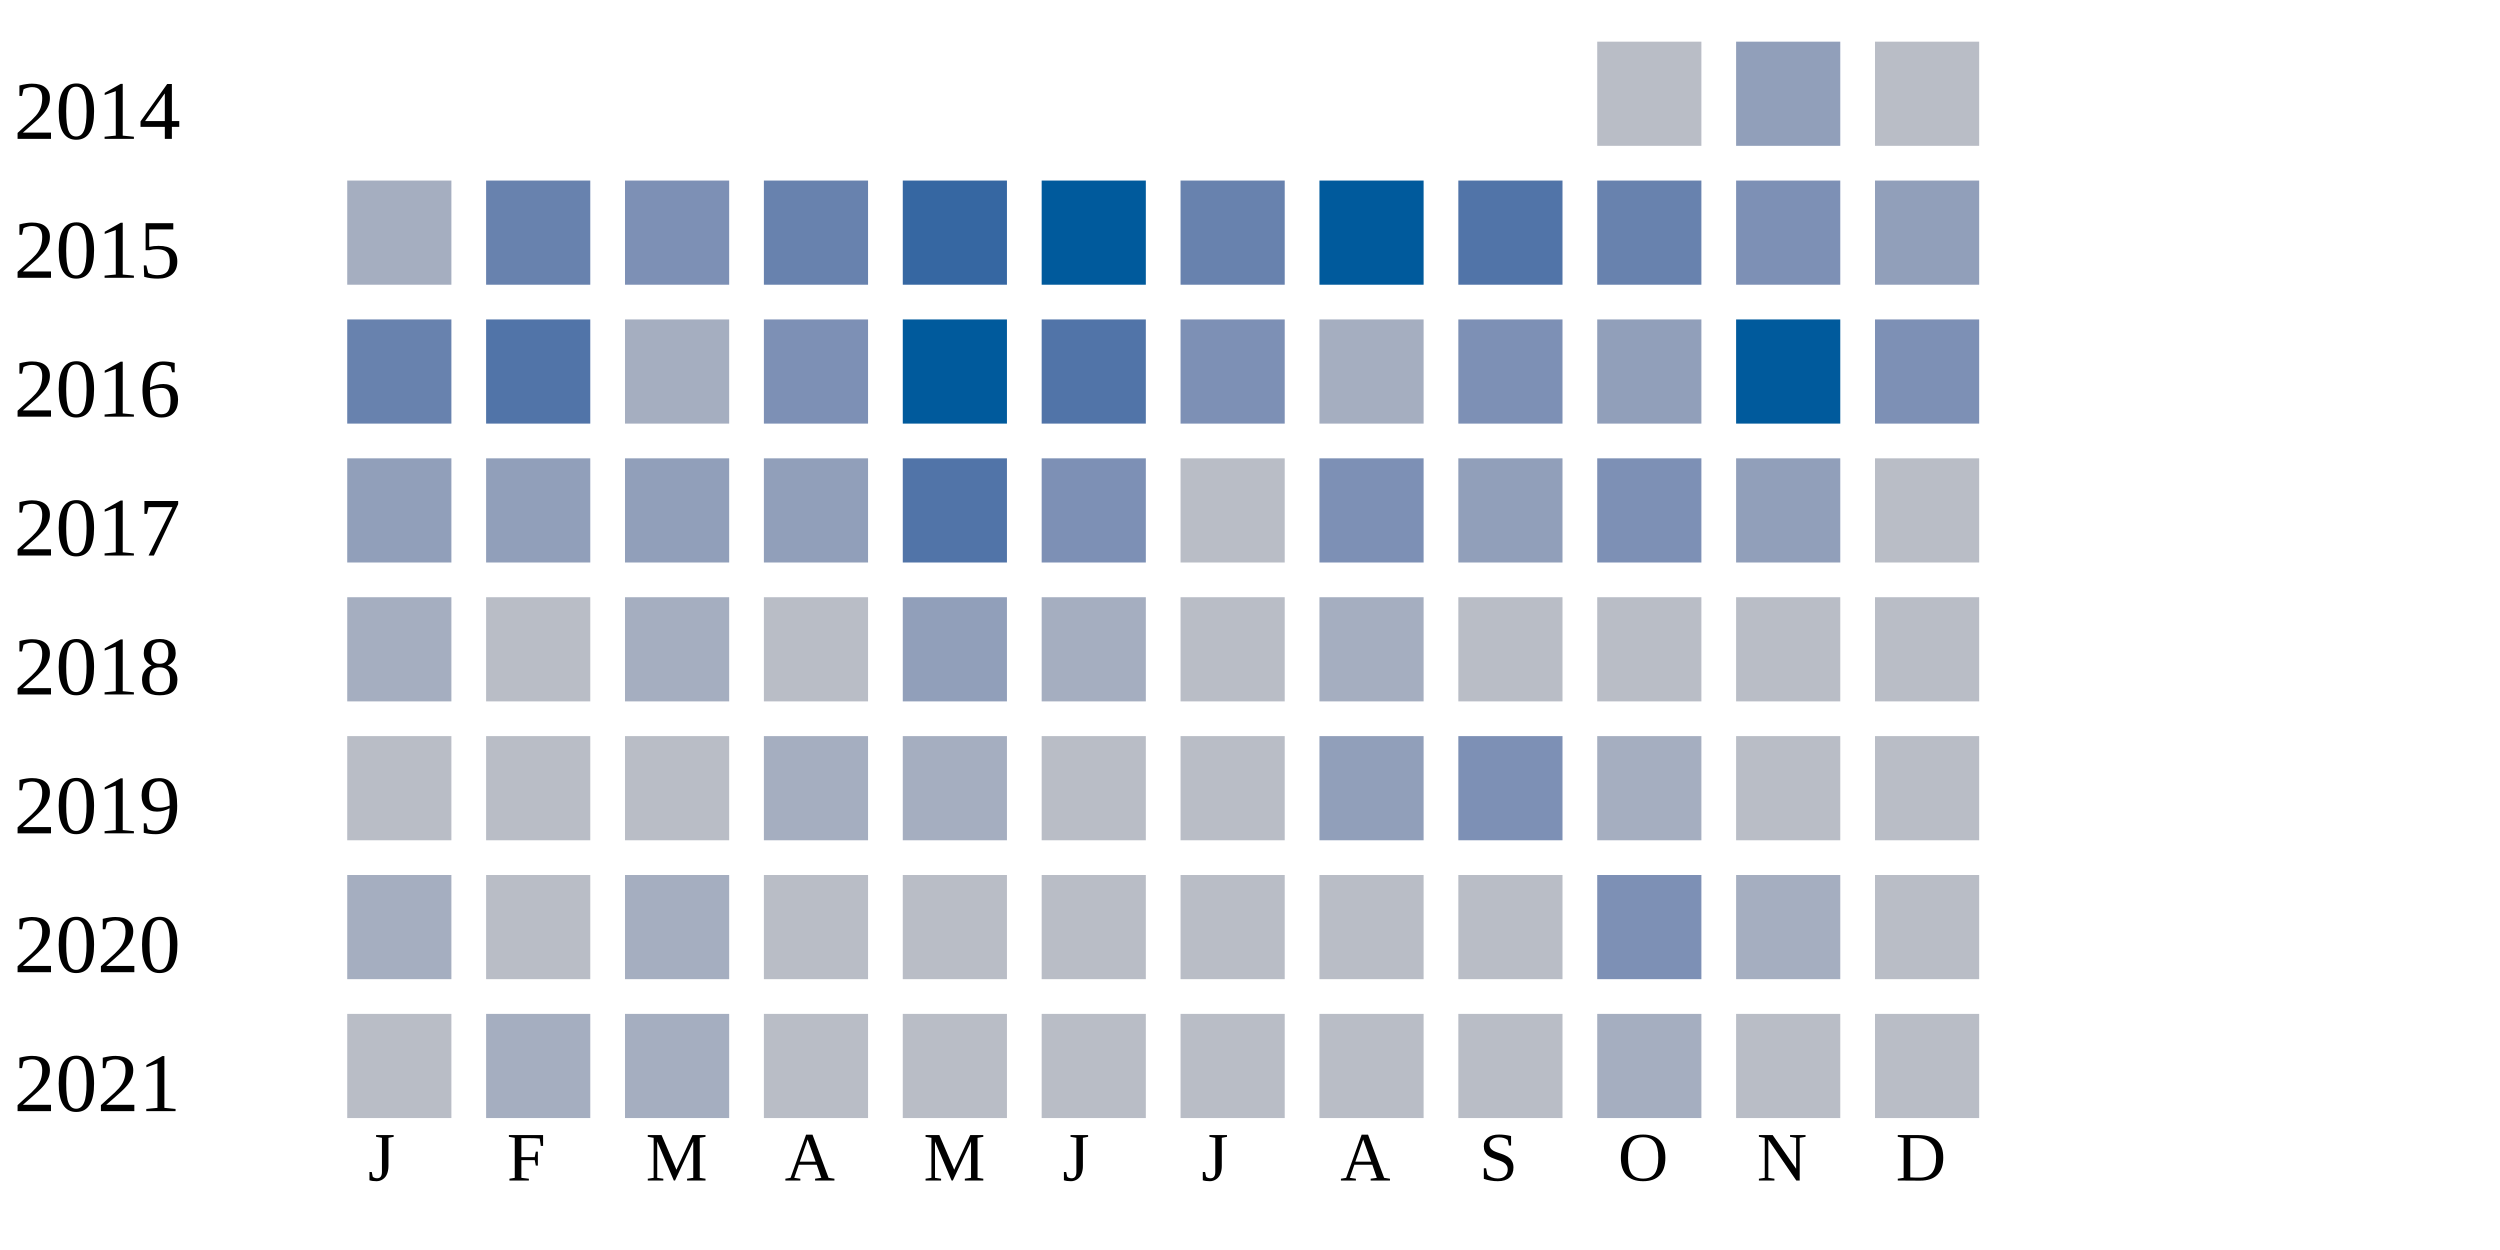
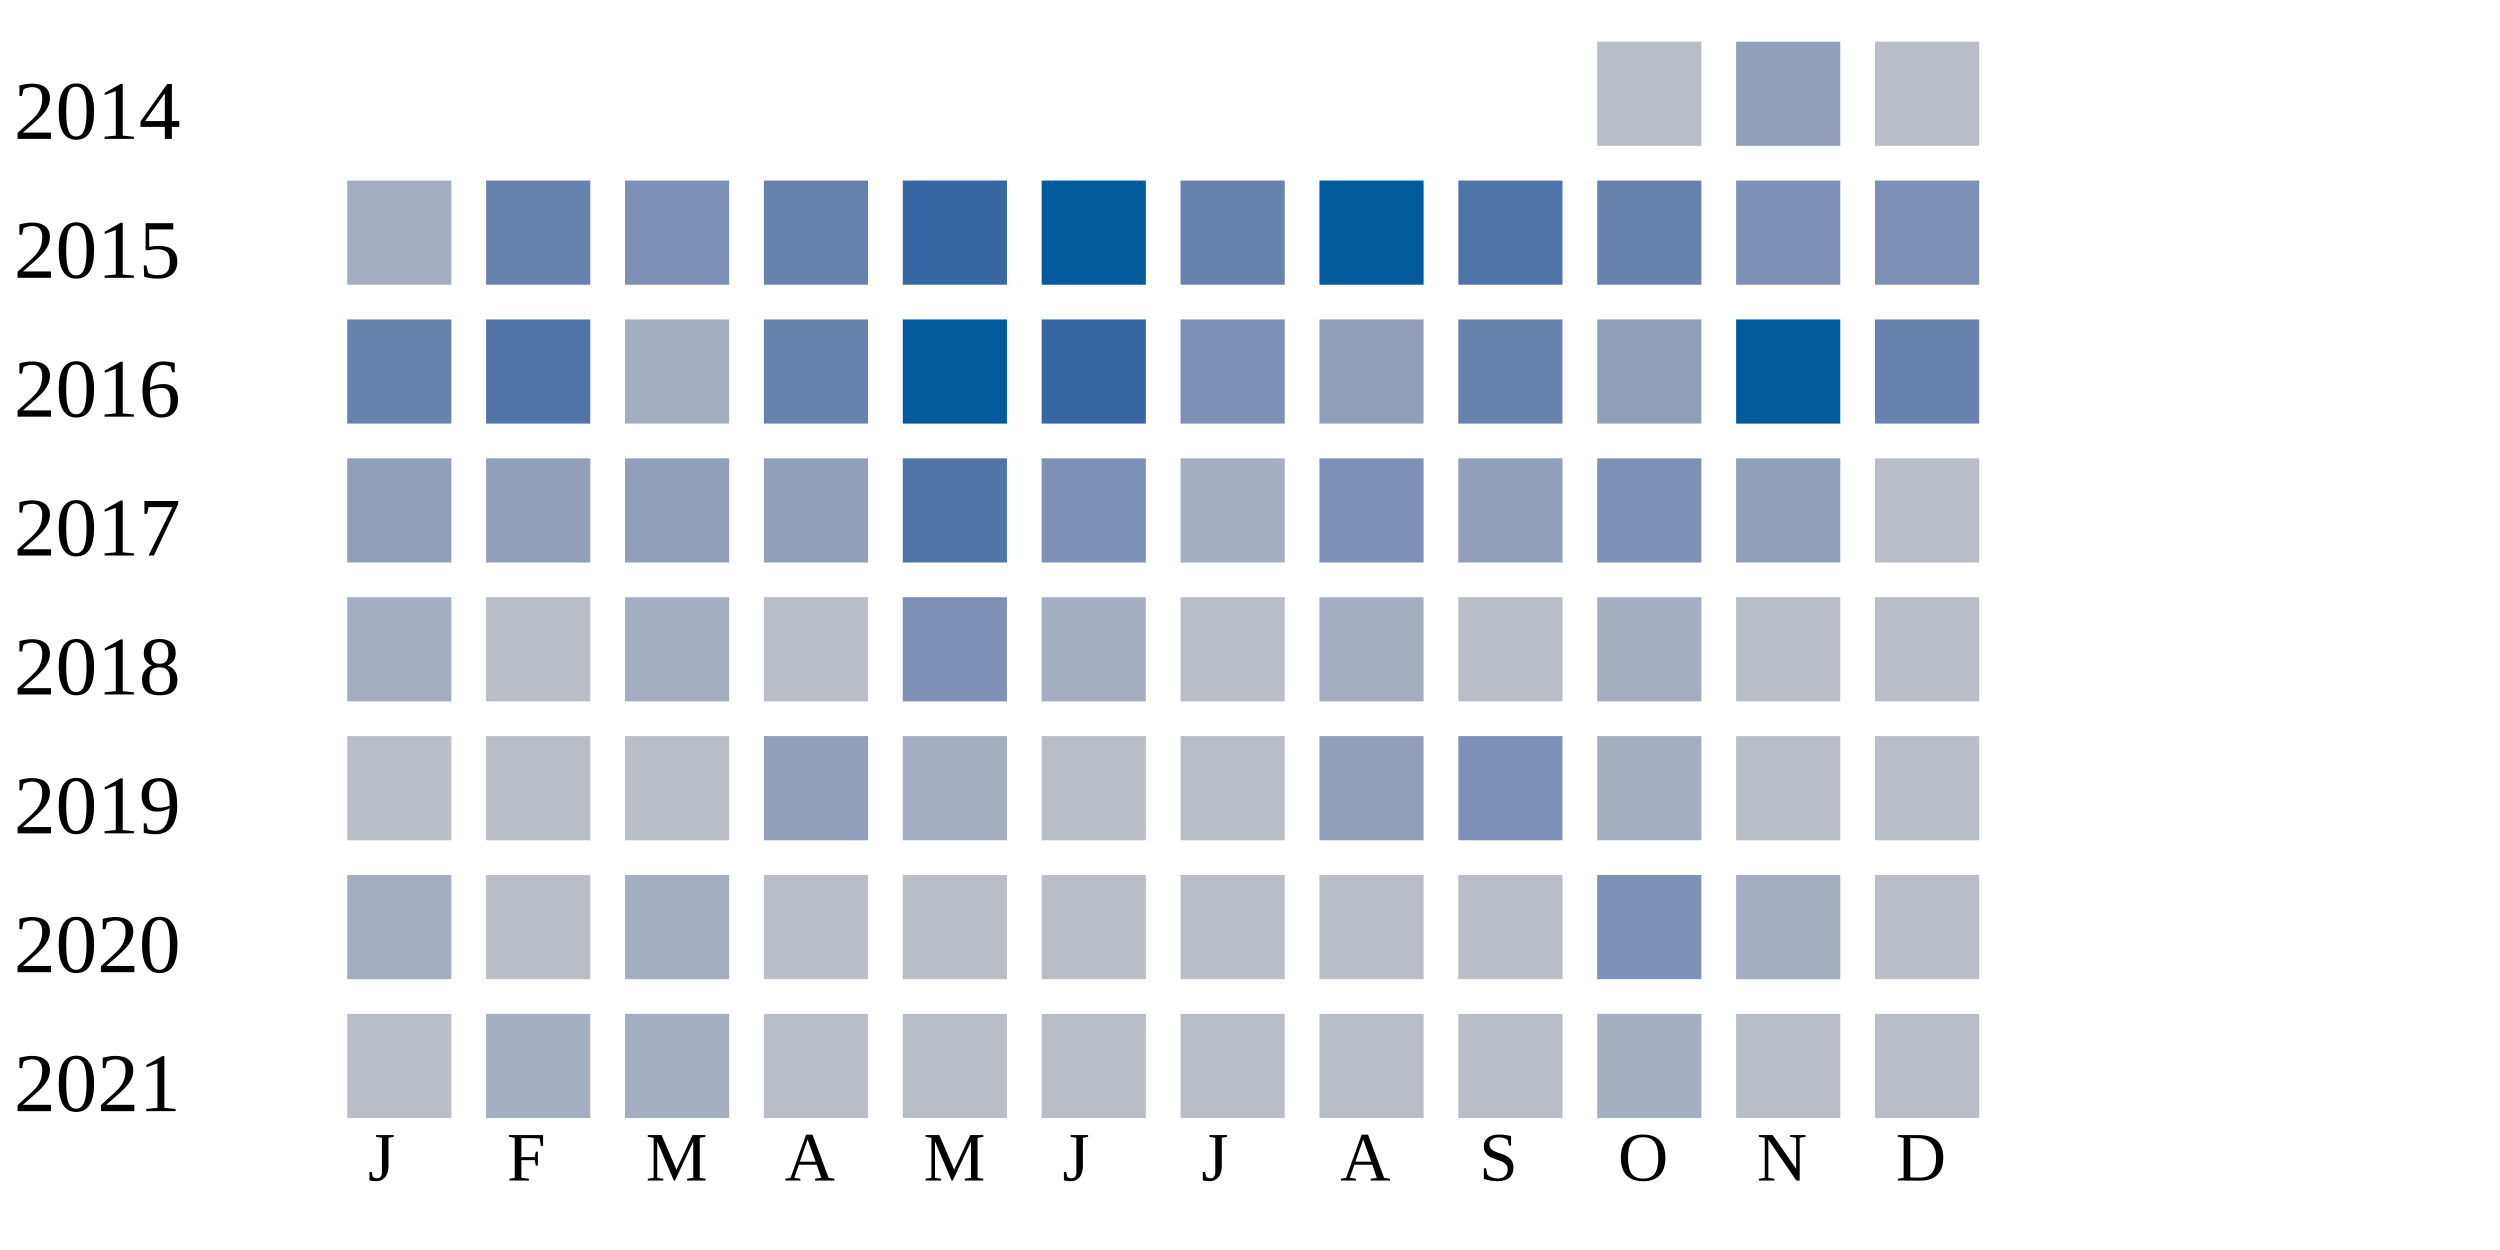
<svg xmlns="http://www.w3.org/2000/svg" width="360" height="180">
  <g transform="translate(0 0)">
    <text x="2" y="20">2014</text>
    <rect x="230" y="6" width="15" height="15" fill="#b9bdc6" />
    <rect x="250" y="6" width="15" height="15" fill="#919fba" />
    <rect x="270" y="6" width="15" height="15" fill="#b9bdc6" />
  </g>
  <g transform="translate(0 20)">
    <text x="2" y="20">2015</text>
    <rect x="50" y="6" width="15" height="15" fill="#a5aec0" />
    <rect x="70" y="6" width="15" height="15" fill="#6882ae" />
    <rect x="90" y="6" width="15" height="15" fill="#7d90b5" />
    <rect x="110" y="6" width="15" height="15" fill="#6882ae" />
    <rect x="130" y="6" width="15" height="15" fill="#3667a2" />
    <rect x="150" y="6" width="15" height="15" fill="#005a9c" />
    <rect x="170" y="6" width="15" height="15" fill="#6882ae" />
    <rect x="190" y="6" width="15" height="15" fill="#005a9c" />
    <rect x="210" y="6" width="15" height="15" fill="#5174a8" />
    <rect x="230" y="6" width="15" height="15" fill="#6882ae" />
    <rect x="250" y="6" width="15" height="15" fill="#7d90b5" />
-     <rect x="270" y="6" width="15" height="15" fill="#919fba" />
+     <rect x="270" y="6" width="15" height="15" fill="#7d90b5" />
  </g>
  <g transform="translate(0 40)">
    <text x="2" y="20">2016</text>
    <rect x="50" y="6" width="15" height="15" fill="#6882ae" />
    <rect x="70" y="6" width="15" height="15" fill="#5174a8" />
    <rect x="90" y="6" width="15" height="15" fill="#a5aec0" />
-     <rect x="110" y="6" width="15" height="15" fill="#7d90b5" />
+     <rect x="110" y="6" width="15" height="15" fill="#6882ae" />
    <rect x="130" y="6" width="15" height="15" fill="#005a9c" />
-     <rect x="150" y="6" width="15" height="15" fill="#5174a8" />
+     <rect x="150" y="6" width="15" height="15" fill="#3667a2" />
    <rect x="170" y="6" width="15" height="15" fill="#7d90b5" />
-     <rect x="190" y="6" width="15" height="15" fill="#a5aec0" />
-     <rect x="210" y="6" width="15" height="15" fill="#7d90b5" />
+     <rect x="190" y="6" width="15" height="15" fill="#919fba" />
+     <rect x="210" y="6" width="15" height="15" fill="#6882ae" />
    <rect x="230" y="6" width="15" height="15" fill="#919fba" />
    <rect x="250" y="6" width="15" height="15" fill="#005a9c" />
-     <rect x="270" y="6" width="15" height="15" fill="#7d90b5" />
+     <rect x="270" y="6" width="15" height="15" fill="#6882ae" />
  </g>
  <g transform="translate(0 60)">
    <text x="2" y="20">2017</text>
    <rect x="50" y="6" width="15" height="15" fill="#919fba" />
    <rect x="70" y="6" width="15" height="15" fill="#919fba" />
    <rect x="90" y="6" width="15" height="15" fill="#919fba" />
    <rect x="110" y="6" width="15" height="15" fill="#919fba" />
    <rect x="130" y="6" width="15" height="15" fill="#5174a8" />
    <rect x="150" y="6" width="15" height="15" fill="#7d90b5" />
-     <rect x="170" y="6" width="15" height="15" fill="#b9bdc6" />
+     <rect x="170" y="6" width="15" height="15" fill="#a5aec0" />
    <rect x="190" y="6" width="15" height="15" fill="#7d90b5" />
    <rect x="210" y="6" width="15" height="15" fill="#919fba" />
    <rect x="230" y="6" width="15" height="15" fill="#7d90b5" />
    <rect x="250" y="6" width="15" height="15" fill="#919fba" />
    <rect x="270" y="6" width="15" height="15" fill="#b9bdc6" />
  </g>
  <g transform="translate(0 80)">
    <text x="2" y="20">2018</text>
    <rect x="50" y="6" width="15" height="15" fill="#a5aec0" />
    <rect x="70" y="6" width="15" height="15" fill="#b9bdc6" />
    <rect x="90" y="6" width="15" height="15" fill="#a5aec0" />
    <rect x="110" y="6" width="15" height="15" fill="#b9bdc6" />
-     <rect x="130" y="6" width="15" height="15" fill="#919fba" />
+     <rect x="130" y="6" width="15" height="15" fill="#7d90b5" />
    <rect x="150" y="6" width="15" height="15" fill="#a5aec0" />
    <rect x="170" y="6" width="15" height="15" fill="#b9bdc6" />
    <rect x="190" y="6" width="15" height="15" fill="#a5aec0" />
    <rect x="210" y="6" width="15" height="15" fill="#b9bdc6" />
-     <rect x="230" y="6" width="15" height="15" fill="#b9bdc6" />
+     <rect x="230" y="6" width="15" height="15" fill="#a5aec0" />
    <rect x="250" y="6" width="15" height="15" fill="#b9bdc6" />
    <rect x="270" y="6" width="15" height="15" fill="#b9bdc6" />
  </g>
  <g transform="translate(0 100)">
    <text x="2" y="20">2019</text>
    <rect x="50" y="6" width="15" height="15" fill="#b9bdc6" />
    <rect x="70" y="6" width="15" height="15" fill="#b9bdc6" />
    <rect x="90" y="6" width="15" height="15" fill="#b9bdc6" />
-     <rect x="110" y="6" width="15" height="15" fill="#a5aec0" />
+     <rect x="110" y="6" width="15" height="15" fill="#919fba" />
    <rect x="130" y="6" width="15" height="15" fill="#a5aec0" />
    <rect x="150" y="6" width="15" height="15" fill="#b9bdc6" />
    <rect x="170" y="6" width="15" height="15" fill="#b9bdc6" />
    <rect x="190" y="6" width="15" height="15" fill="#919fba" />
    <rect x="210" y="6" width="15" height="15" fill="#7d90b5" />
    <rect x="230" y="6" width="15" height="15" fill="#a5aec0" />
    <rect x="250" y="6" width="15" height="15" fill="#b9bdc6" />
    <rect x="270" y="6" width="15" height="15" fill="#b9bdc6" />
  </g>
  <g transform="translate(0 120)">
    <text x="2" y="20">2020</text>
    <rect x="50" y="6" width="15" height="15" fill="#a5aec0" />
    <rect x="70" y="6" width="15" height="15" fill="#b9bdc6" />
    <rect x="90" y="6" width="15" height="15" fill="#a5aec0" />
    <rect x="110" y="6" width="15" height="15" fill="#b9bdc6" />
    <rect x="130" y="6" width="15" height="15" fill="#b9bdc6" />
    <rect x="150" y="6" width="15" height="15" fill="#b9bdc6" />
    <rect x="170" y="6" width="15" height="15" fill="#b9bdc6" />
    <rect x="190" y="6" width="15" height="15" fill="#b9bdc6" />
    <rect x="210" y="6" width="15" height="15" fill="#b9bdc6" />
    <rect x="230" y="6" width="15" height="15" fill="#7d90b5" />
    <rect x="250" y="6" width="15" height="15" fill="#a5aec0" />
    <rect x="270" y="6" width="15" height="15" fill="#b9bdc6" />
  </g>
  <g transform="translate(0 140)">
    <text x="2" y="20">2021</text>
    <rect x="50" y="6" width="15" height="15" fill="#b9bdc6" />
    <rect x="70" y="6" width="15" height="15" fill="#a5aec0" />
    <rect x="90" y="6" width="15" height="15" fill="#a5aec0" />
    <rect x="110" y="6" width="15" height="15" fill="#b9bdc6" />
    <rect x="130" y="6" width="15" height="15" fill="#b9bdc6" />
    <rect x="150" y="6" width="15" height="15" fill="#b9bdc6" />
    <rect x="170" y="6" width="15" height="15" fill="#b9bdc6" />
    <rect x="190" y="6" width="15" height="15" fill="#b9bdc6" />
    <rect x="210" y="6" width="15" height="15" fill="#b9bdc6" />
    <rect x="230" y="6" width="15" height="15" fill="#a5aec0" />
    <rect x="250" y="6" width="15" height="15" fill="#b9bdc6" />
    <rect x="270" y="6" width="15" height="15" fill="#b9bdc6" />
  </g>
  <text style="font-size: 10px; text-align: center" x="53" y="170">J</text>
  <text style="font-size: 10px; text-align: center" x="73" y="170">F</text>
  <text style="font-size: 10px; text-align: center" x="93" y="170">M</text>
  <text style="font-size: 10px; text-align: center" x="113" y="170">A</text>
  <text style="font-size: 10px; text-align: center" x="133" y="170">M</text>
  <text style="font-size: 10px; text-align: center" x="153" y="170">J</text>
  <text style="font-size: 10px; text-align: center" x="173" y="170">J</text>
  <text style="font-size: 10px; text-align: center" x="193" y="170">A</text>
  <text style="font-size: 10px; text-align: center" x="213" y="170">S</text>
  <text style="font-size: 10px; text-align: center" x="233" y="170">O</text>
  <text style="font-size: 10px; text-align: center" x="253" y="170">N</text>
  <text style="font-size: 10px; text-align: center" x="273" y="170">D</text>
  <text style="font-size: 10px;" x="155" y="189">Less</text>
  <rect fill="#b9bdc6" width="10" height="10" x="180" y="180" />
  <rect fill="#919fba" width="10" height="10" x="195" y="180" />
  <rect fill="#6882ae" width="10" height="10" x="210" y="180" />
  <rect fill="#005a9c" width="10" height="10" x="225" y="180" />
  <text x="240" y="189" style="font-size: 10px;">More</text>
</svg>
